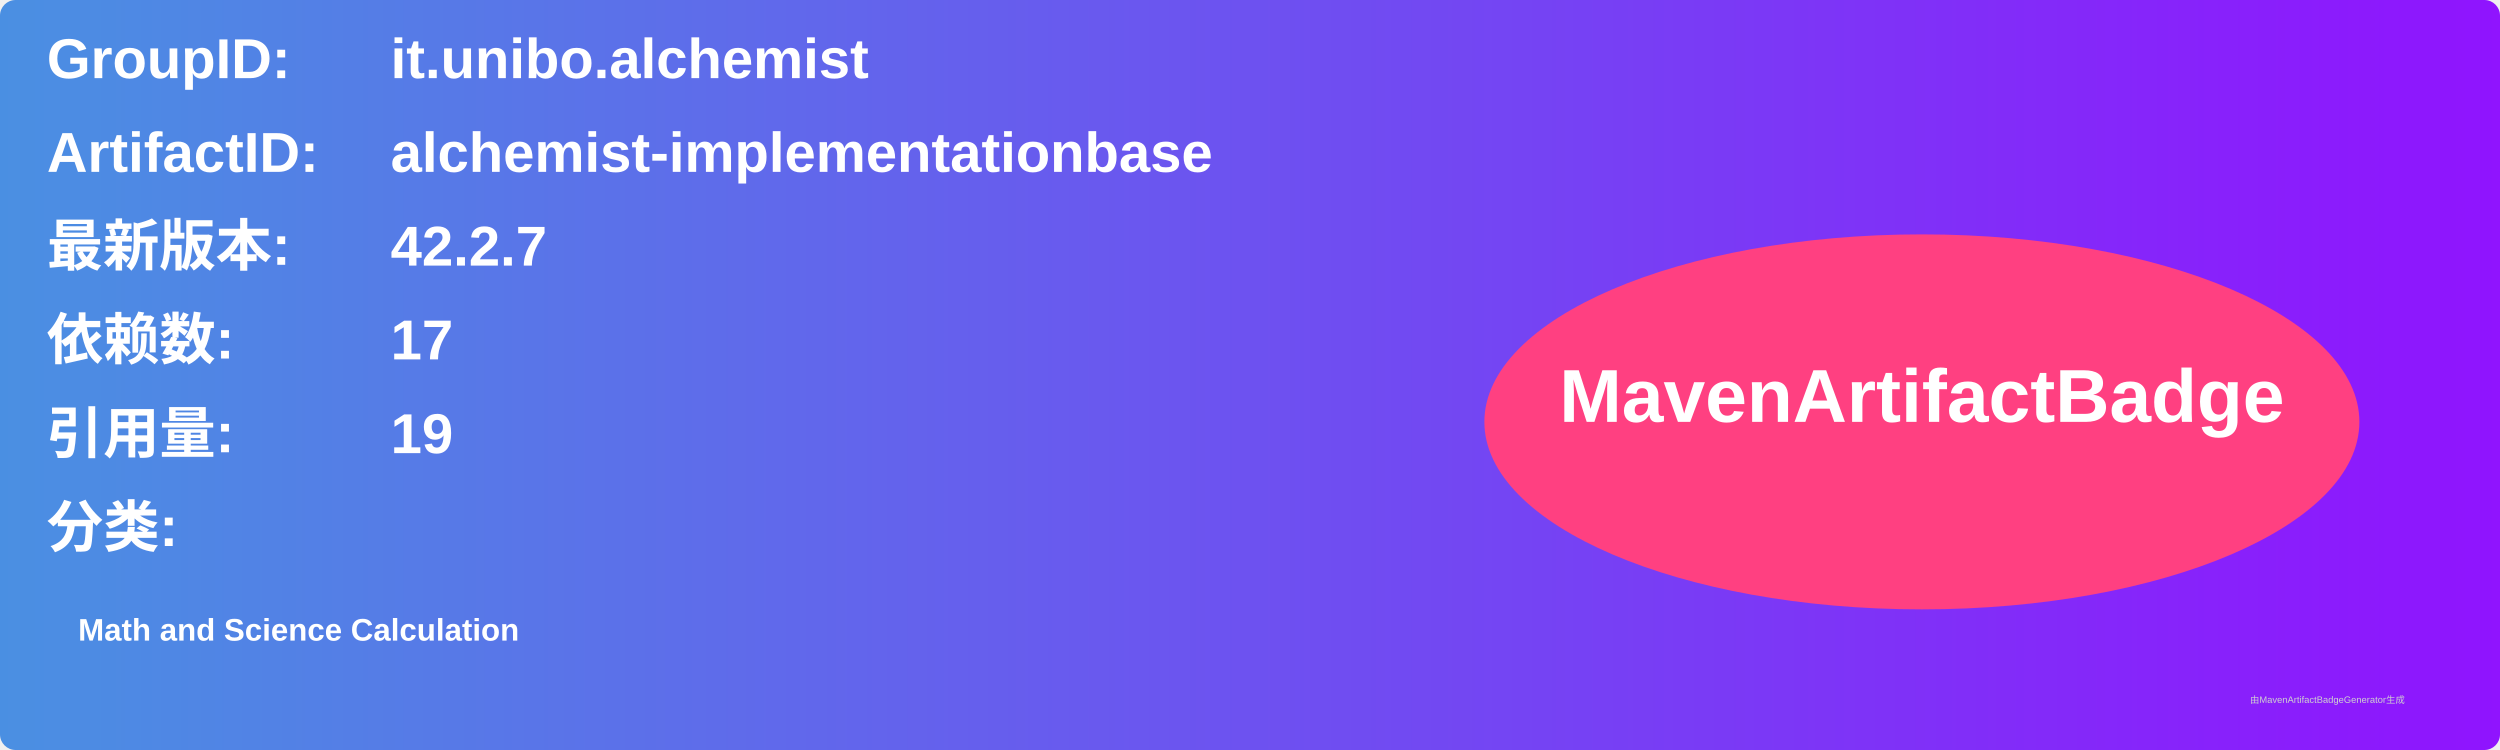
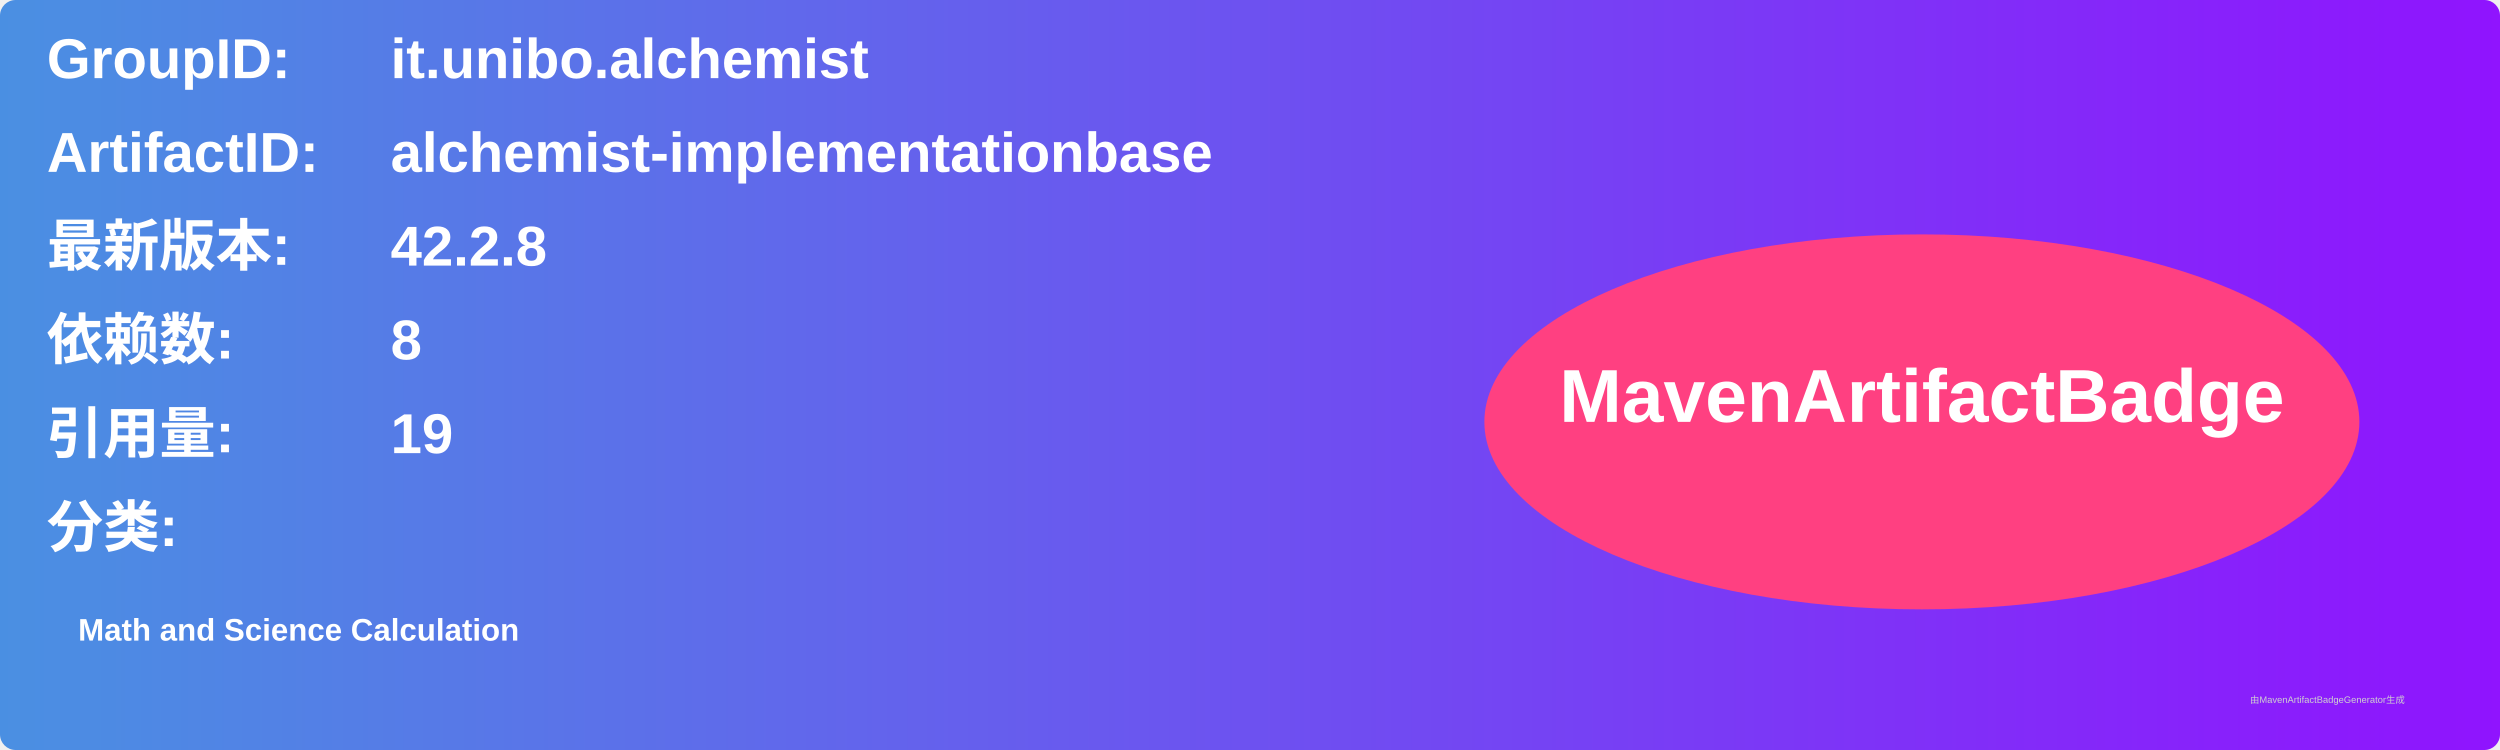
<svg xmlns="http://www.w3.org/2000/svg" width="800" height="240" viewBox="0 0 800 240">
  <linearGradient id="grad" x1="0%" y1="0%" x2="100%" y2="0%">
    <stop offset="0%" stop-color="#4a90e2" />
    <stop offset="100%" stop-color="#9013fe" />
  </linearGradient>
  <rect width="100%" height="100%" rx="5" ry="5" fill="url(#grad)" />
  <g transform="translate(15, 15)">
    <text x="0" y="10" font-family="Arial" font-size="18" fill="white" font-weight="bold" width="260">GroupID:</text>
    <text x="110" y="10" font-family="Arial" font-size="18" fill="white" font-weight="bold" width="460">it.unibo.alchemist</text>
    <text x="0" y="40" font-family="Arial" font-size="18" fill="white" font-weight="bold" width="260">ArtifactID:</text>
    <text x="110" y="40" font-family="Arial" font-size="18" fill="white" font-weight="bold" width="460">alchemist-implementationbase</text>
    <text x="0" y="70" font-family="Arial" font-size="18" fill="white" font-weight="bold">最新版本:</text>
    <text x="110" y="70" font-family="Arial" font-size="18" fill="white" font-weight="bold">
-       <tspan font-weight="bold">42.2.7</tspan>
+       <tspan font-weight="bold">42.2.8</tspan>
    </text>
    <text x="0" y="100" font-family="Arial" font-size="18" fill="white" font-weight="bold">依赖数: </text>
    <text x="110" y="100" font-family="Arial" font-size="18" fill="white">
-       <tspan font-weight="bold">17</tspan>
+       <tspan font-weight="bold">8</tspan>
    </text>
    <text x="0" y="130" font-family="Arial" font-size="18" fill="white" font-weight="bold">引用量: </text>
    <text x="110" y="130" font-family="Arial" font-size="18" fill="white">
      <tspan font-weight="bold">19</tspan>
    </text>
    <text x="0" y="160" font-family="Arial" font-size="18" fill="white" font-weight="bold">分类:</text>
    <text x="10" y="190" font-family="Arial" font-size="10" fill="white">
      <tspan font-weight="bold">Math and Science Calculation</tspan>
    </text>
    <ellipse cx="600" cy="120" rx="140" ry="60" fill="#ff4081" />
    <text x="600" y="120" text-anchor="middle" font-family="Arial" font-size="24" fill="white" font-weight="bold">MavenArtifactBadge</text>
  </g>
  <text x="720" y="225" font-family="Arial" font-size="3" fill="#d0d0d0">由MavenArtifactBadgeGenerator生成</text>
</svg>
